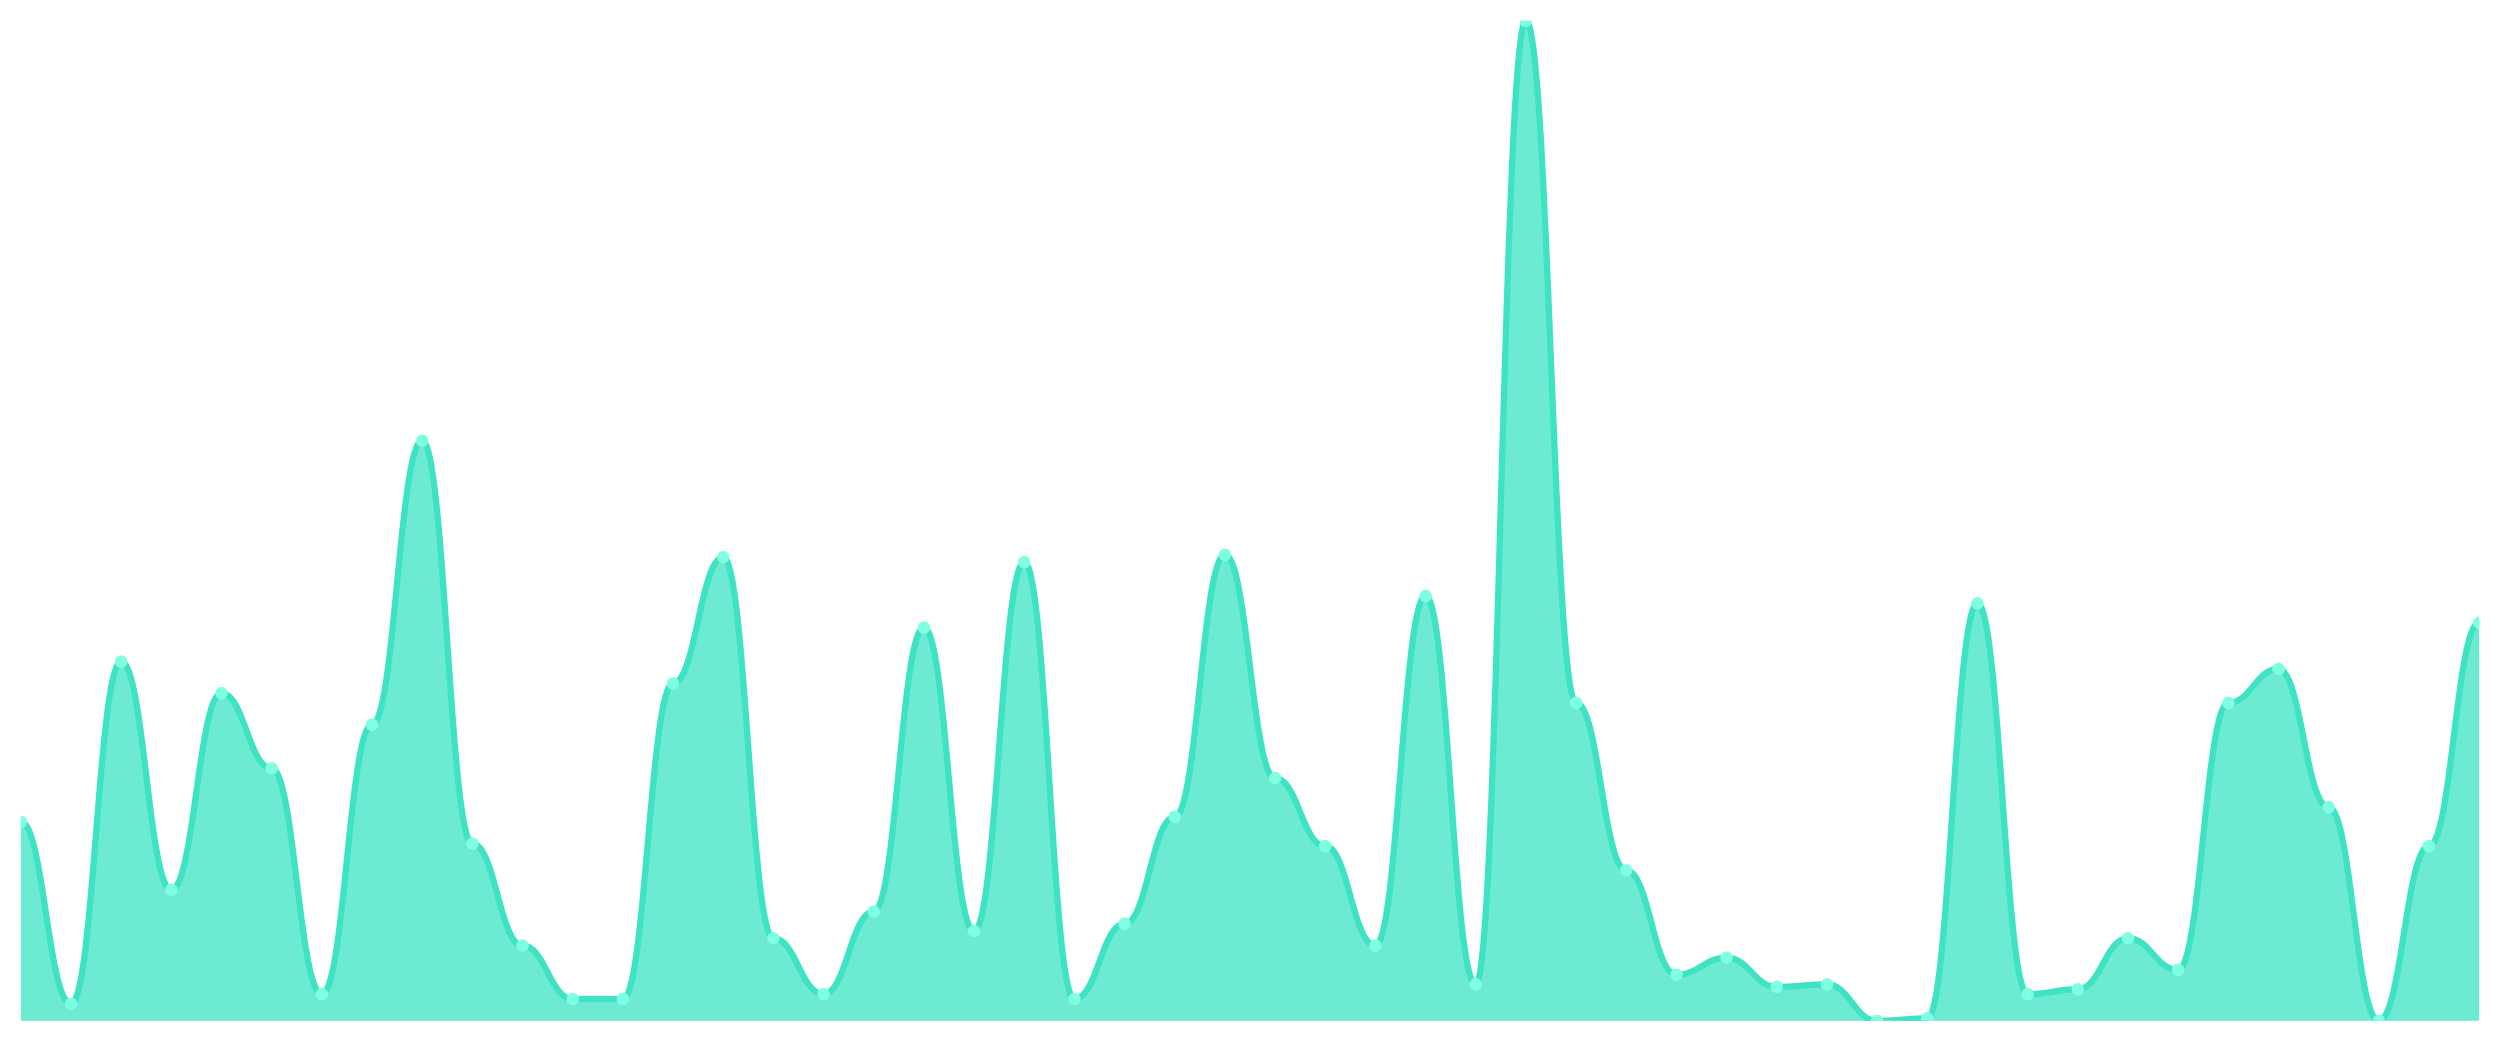
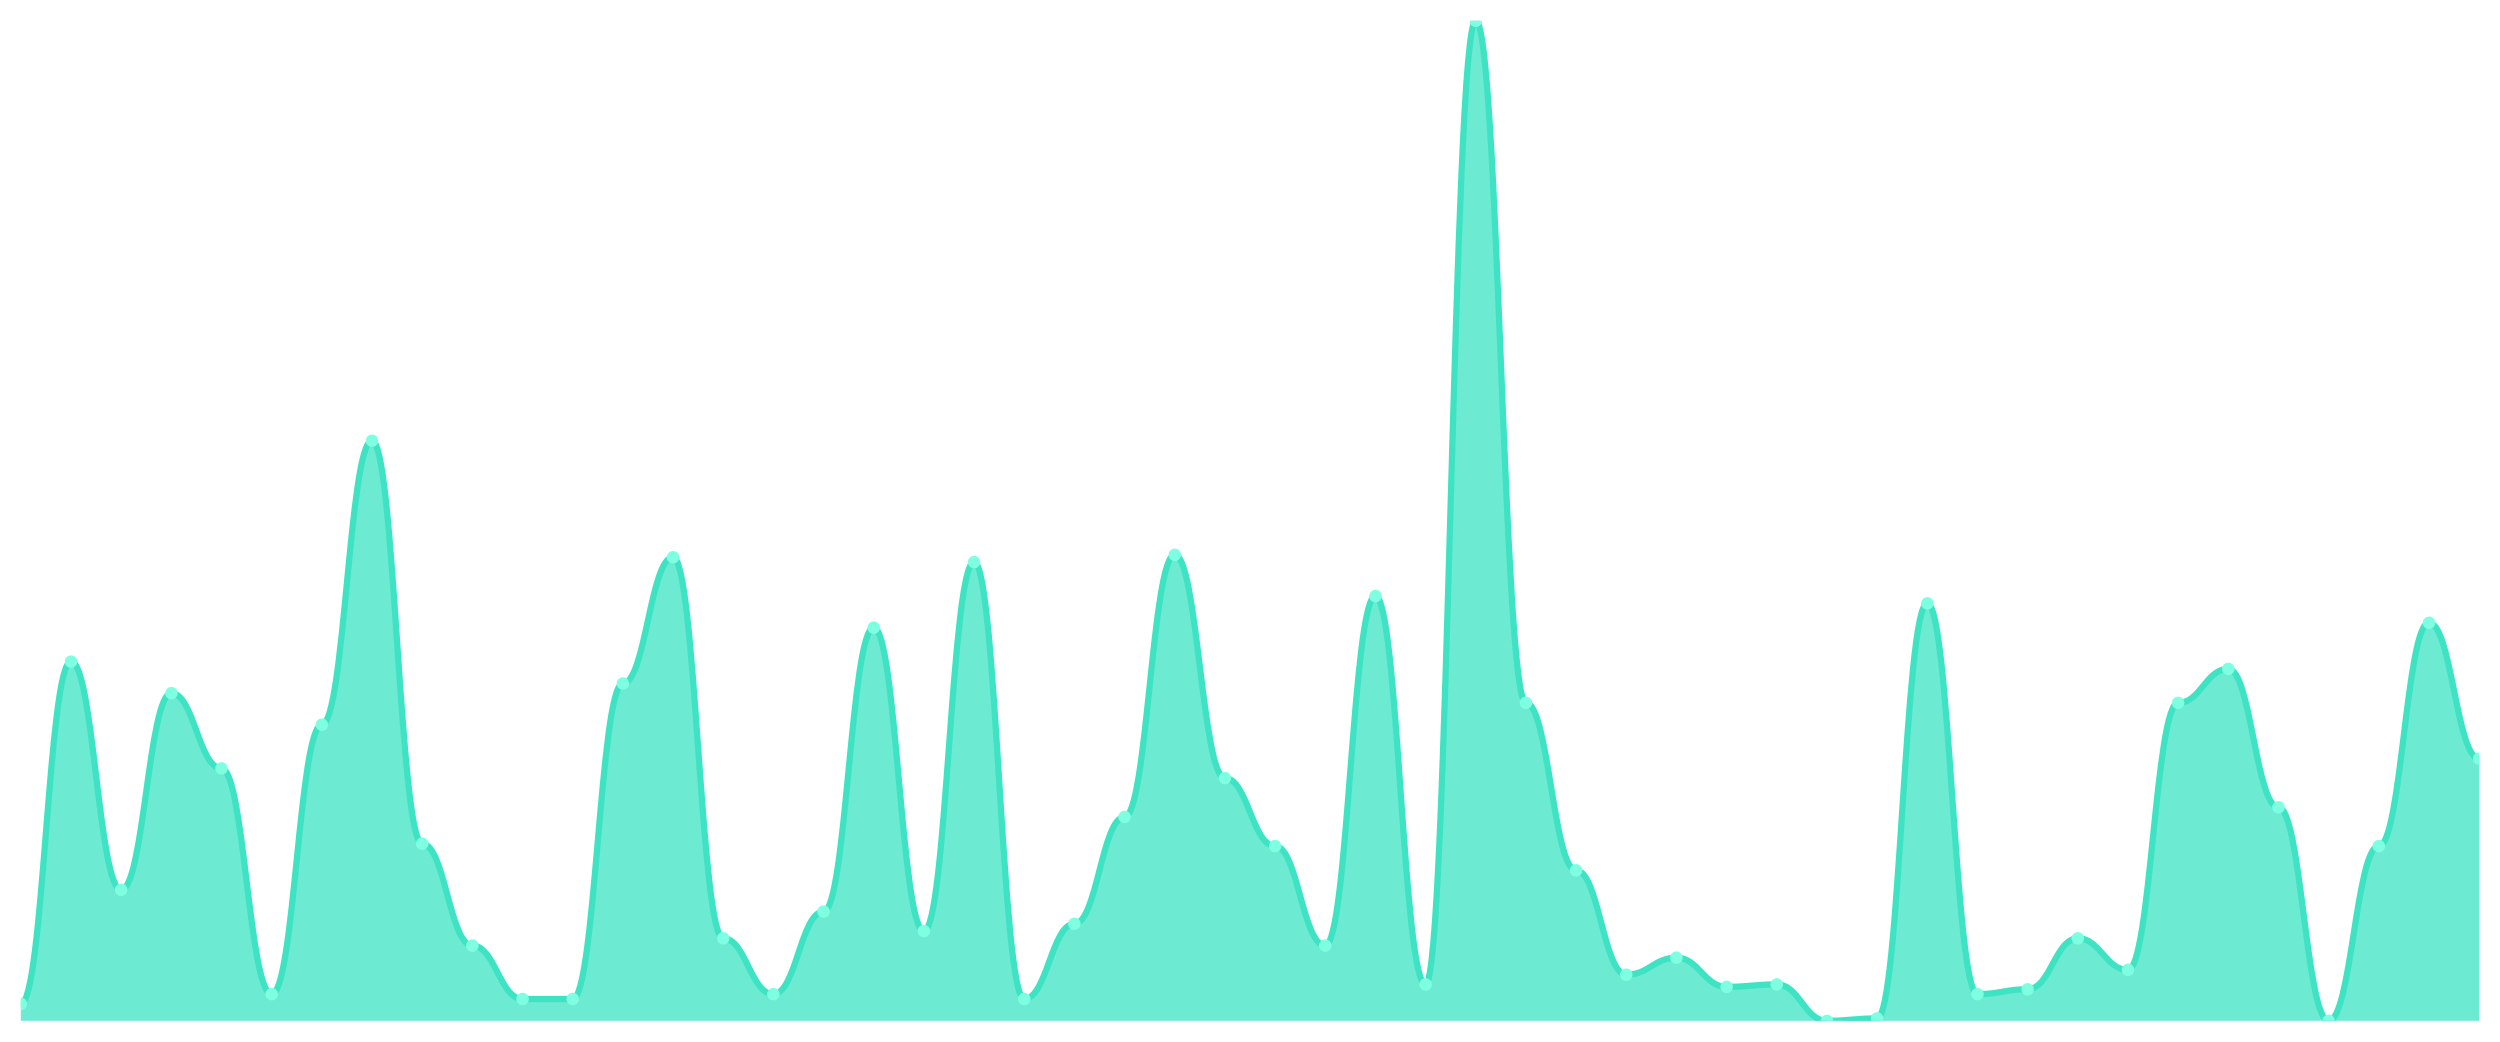
<svg xmlns="http://www.w3.org/2000/svg" viewBox="0 0 1200 500" width="1200" height="500">
  <defs>
    <clipPath id="c">
      <rect x="10" y="10" width="1180" height="480" />
    </clipPath>
  </defs>
  <rect width="1200" height="500" fill="none" />
  <g clip-path="url(#c)">
-     <path d="M 10,490 L 10,394.466 C 20.837,394.466 23.245,481.845 34.082,481.845 C 44.918,481.845 47.327,317.573 58.163,317.573 C 69,317.573 71.408,427.087 82.245,427.087 C 93.082,427.087 95.49,332.718 106.327,332.718 C 117.163,332.718 119.571,368.835 130.408,368.835 C 141.245,368.835 143.653,477.184 154.49,477.184 C 165.327,477.184 167.735,347.864 178.571,347.864 C 189.408,347.864 191.816,211.553 202.653,211.553 C 213.49,211.553 215.898,404.951 226.735,404.951 C 237.571,404.951 239.98,453.883 250.816,453.883 C 261.653,453.883 264.061,479.515 274.898,479.515 C 285.735,479.515 288.143,479.515 298.98,479.515 C 309.816,479.515 312.224,328.058 323.061,328.058 C 333.898,328.058 336.306,267.476 347.143,267.476 C 357.98,267.476 360.388,450.388 371.224,450.388 C 382.061,450.388 384.469,477.184 395.306,477.184 C 406.143,477.184 408.551,437.573 419.388,437.573 C 430.224,437.573 432.633,301.262 443.469,301.262 C 454.306,301.262 456.714,446.893 467.551,446.893 C 478.388,446.893 480.796,269.806 491.633,269.806 C 502.469,269.806 504.878,479.515 515.714,479.515 C 526.551,479.515 528.959,443.398 539.796,443.398 C 550.633,443.398 553.041,392.136 563.878,392.136 C 574.714,392.136 577.122,266.311 587.959,266.311 C 598.796,266.311 601.204,373.495 612.041,373.495 C 622.878,373.495 625.286,406.117 636.122,406.117 C 646.959,406.117 649.367,453.883 660.204,453.883 C 671.041,453.883 673.449,286.117 684.286,286.117 C 695.122,286.117 697.531,472.524 708.367,472.524 C 719.204,472.524 721.612,10 732.449,10 C 743.286,10 745.694,337.379 756.531,337.379 C 767.367,337.379 769.776,417.767 780.612,417.767 C 791.449,417.767 793.857,467.864 804.694,467.864 C 815.531,467.864 817.939,459.709 828.776,459.709 C 839.612,459.709 842.02,473.689 852.857,473.689 C 863.694,473.689 866.102,472.524 876.939,472.524 C 887.776,472.524 890.184,490 901.02,490 C 911.857,490 914.265,488.835 925.102,488.835 C 935.939,488.835 938.347,289.612 949.184,289.612 C 960.02,289.612 962.429,477.184 973.265,477.184 C 984.102,477.184 986.51,474.854 997.347,474.854 C 1008.184,474.854 1010.592,450.388 1021.429,450.388 C 1032.265,450.388 1034.673,465.534 1045.51,465.534 C 1056.347,465.534 1058.755,337.379 1069.592,337.379 C 1080.429,337.379 1082.837,321.068 1093.673,321.068 C 1104.51,321.068 1106.918,387.476 1117.755,387.476 C 1128.592,387.476 1131,490 1141.837,490 C 1152.673,490 1155.082,406.117 1165.918,406.117 C 1176.755,406.117 1179.163,298.932 1190,298.932 L 1190,490 Z" fill="rgba(61,227,195,0.75)" />
-     <path d="M 10,394.466 C 20.837,394.466 23.245,481.845 34.082,481.845 C 44.918,481.845 47.327,317.573 58.163,317.573 C 69,317.573 71.408,427.087 82.245,427.087 C 93.082,427.087 95.49,332.718 106.327,332.718 C 117.163,332.718 119.571,368.835 130.408,368.835 C 141.245,368.835 143.653,477.184 154.49,477.184 C 165.327,477.184 167.735,347.864 178.571,347.864 C 189.408,347.864 191.816,211.553 202.653,211.553 C 213.49,211.553 215.898,404.951 226.735,404.951 C 237.571,404.951 239.98,453.883 250.816,453.883 C 261.653,453.883 264.061,479.515 274.898,479.515 C 285.735,479.515 288.143,479.515 298.98,479.515 C 309.816,479.515 312.224,328.058 323.061,328.058 C 333.898,328.058 336.306,267.476 347.143,267.476 C 357.98,267.476 360.388,450.388 371.224,450.388 C 382.061,450.388 384.469,477.184 395.306,477.184 C 406.143,477.184 408.551,437.573 419.388,437.573 C 430.224,437.573 432.633,301.262 443.469,301.262 C 454.306,301.262 456.714,446.893 467.551,446.893 C 478.388,446.893 480.796,269.806 491.633,269.806 C 502.469,269.806 504.878,479.515 515.714,479.515 C 526.551,479.515 528.959,443.398 539.796,443.398 C 550.633,443.398 553.041,392.136 563.878,392.136 C 574.714,392.136 577.122,266.311 587.959,266.311 C 598.796,266.311 601.204,373.495 612.041,373.495 C 622.878,373.495 625.286,406.117 636.122,406.117 C 646.959,406.117 649.367,453.883 660.204,453.883 C 671.041,453.883 673.449,286.117 684.286,286.117 C 695.122,286.117 697.531,472.524 708.367,472.524 C 719.204,472.524 721.612,10 732.449,10 C 743.286,10 745.694,337.379 756.531,337.379 C 767.367,337.379 769.776,417.767 780.612,417.767 C 791.449,417.767 793.857,467.864 804.694,467.864 C 815.531,467.864 817.939,459.709 828.776,459.709 C 839.612,459.709 842.02,473.689 852.857,473.689 C 863.694,473.689 866.102,472.524 876.939,472.524 C 887.776,472.524 890.184,490 901.02,490 C 911.857,490 914.265,488.835 925.102,488.835 C 935.939,488.835 938.347,289.612 949.184,289.612 C 960.02,289.612 962.429,477.184 973.265,477.184 C 984.102,477.184 986.51,474.854 997.347,474.854 C 1008.184,474.854 1010.592,450.388 1021.429,450.388 C 1032.265,450.388 1034.673,465.534 1045.51,465.534 C 1056.347,465.534 1058.755,337.379 1069.592,337.379 C 1080.429,337.379 1082.837,321.068 1093.673,321.068 C 1104.51,321.068 1106.918,387.476 1117.755,387.476 C 1128.592,387.476 1131,490 1141.837,490 C 1152.673,490 1155.082,406.117 1165.918,406.117 C 1176.755,406.117 1179.163,298.932 1190,298.932" fill="none" stroke="#3de3c3" stroke-width="3" stroke-linecap="round" stroke-linejoin="round" />
-     <circle cx="10" cy="394.466" r="3" fill="#7fffe1" />
-     <circle cx="34.082" cy="481.845" r="3" fill="#7fffe1" />
-     <circle cx="58.163" cy="317.573" r="3" fill="#7fffe1" />
-     <circle cx="82.245" cy="427.087" r="3" fill="#7fffe1" />
-     <circle cx="106.327" cy="332.718" r="3" fill="#7fffe1" />
-     <circle cx="130.408" cy="368.835" r="3" fill="#7fffe1" />
-     <circle cx="154.49" cy="477.184" r="3" fill="#7fffe1" />
-     <circle cx="178.571" cy="347.864" r="3" fill="#7fffe1" />
-     <circle cx="202.653" cy="211.553" r="3" fill="#7fffe1" />
-     <circle cx="226.735" cy="404.951" r="3" fill="#7fffe1" />
-     <circle cx="250.816" cy="453.883" r="3" fill="#7fffe1" />
+     <path d="M 10,490 L 10,481.845 C 20.837,481.845 23.245,317.573 34.082,317.573 C 44.918,317.573 47.327,427.087 58.163,427.087 C 69,427.087 71.408,332.718 82.245,332.718 C 93.082,332.718 95.49,368.835 106.327,368.835 C 117.163,368.835 119.571,477.184 130.408,477.184 C 141.245,477.184 143.653,347.864 154.49,347.864 C 165.327,347.864 167.735,211.553 178.571,211.553 C 189.408,211.553 191.816,404.951 202.653,404.951 C 213.49,404.951 215.898,453.883 226.735,453.883 C 237.571,453.883 239.98,479.515 250.816,479.515 C 261.653,479.515 264.061,479.515 274.898,479.515 C 285.735,479.515 288.143,328.058 298.98,328.058 C 309.816,328.058 312.224,267.476 323.061,267.476 C 333.898,267.476 336.306,450.388 347.143,450.388 C 357.98,450.388 360.388,477.184 371.224,477.184 C 382.061,477.184 384.469,437.573 395.306,437.573 C 406.143,437.573 408.551,301.262 419.388,301.262 C 430.224,301.262 432.633,446.893 443.469,446.893 C 454.306,446.893 456.714,269.806 467.551,269.806 C 478.388,269.806 480.796,479.515 491.633,479.515 C 502.469,479.515 504.878,443.398 515.714,443.398 C 526.551,443.398 528.959,392.136 539.796,392.136 C 550.633,392.136 553.041,266.311 563.878,266.311 C 574.714,266.311 577.122,373.495 587.959,373.495 C 598.796,373.495 601.204,406.117 612.041,406.117 C 622.878,406.117 625.286,453.883 636.122,453.883 C 646.959,453.883 649.367,286.117 660.204,286.117 C 671.041,286.117 673.449,472.524 684.286,472.524 C 695.122,472.524 697.531,10 708.367,10 C 719.204,10 721.612,337.379 732.449,337.379 C 743.286,337.379 745.694,417.767 756.531,417.767 C 767.367,417.767 769.776,467.864 780.612,467.864 C 791.449,467.864 793.857,459.709 804.694,459.709 C 815.531,459.709 817.939,473.689 828.776,473.689 C 839.612,473.689 842.02,472.524 852.857,472.524 C 863.694,472.524 866.102,490 876.939,490 C 887.776,490 890.184,488.835 901.02,488.835 C 911.857,488.835 914.265,289.612 925.102,289.612 C 935.939,289.612 938.347,477.184 949.184,477.184 C 960.02,477.184 962.429,474.854 973.265,474.854 C 984.102,474.854 986.51,450.388 997.347,450.388 C 1008.184,450.388 1010.592,465.534 1021.429,465.534 C 1032.265,465.534 1034.673,337.379 1045.51,337.379 C 1056.347,337.379 1058.755,321.068 1069.592,321.068 C 1080.429,321.068 1082.837,387.476 1093.673,387.476 C 1104.51,387.476 1106.918,490 1117.755,490 C 1128.592,490 1131,406.117 1141.837,406.117 C 1152.673,406.117 1155.082,298.932 1165.918,298.932 C 1176.755,298.932 1179.163,364.175 1190,364.175 L 1190,490 Z" fill="rgba(61,227,195,0.75)" />
+     <path d="M 10,481.845 C 20.837,481.845 23.245,317.573 34.082,317.573 C 44.918,317.573 47.327,427.087 58.163,427.087 C 69,427.087 71.408,332.718 82.245,332.718 C 93.082,332.718 95.49,368.835 106.327,368.835 C 117.163,368.835 119.571,477.184 130.408,477.184 C 141.245,477.184 143.653,347.864 154.49,347.864 C 165.327,347.864 167.735,211.553 178.571,211.553 C 189.408,211.553 191.816,404.951 202.653,404.951 C 213.49,404.951 215.898,453.883 226.735,453.883 C 237.571,453.883 239.98,479.515 250.816,479.515 C 261.653,479.515 264.061,479.515 274.898,479.515 C 285.735,479.515 288.143,328.058 298.98,328.058 C 309.816,328.058 312.224,267.476 323.061,267.476 C 333.898,267.476 336.306,450.388 347.143,450.388 C 357.98,450.388 360.388,477.184 371.224,477.184 C 382.061,477.184 384.469,437.573 395.306,437.573 C 406.143,437.573 408.551,301.262 419.388,301.262 C 430.224,301.262 432.633,446.893 443.469,446.893 C 454.306,446.893 456.714,269.806 467.551,269.806 C 478.388,269.806 480.796,479.515 491.633,479.515 C 502.469,479.515 504.878,443.398 515.714,443.398 C 526.551,443.398 528.959,392.136 539.796,392.136 C 550.633,392.136 553.041,266.311 563.878,266.311 C 574.714,266.311 577.122,373.495 587.959,373.495 C 598.796,373.495 601.204,406.117 612.041,406.117 C 622.878,406.117 625.286,453.883 636.122,453.883 C 646.959,453.883 649.367,286.117 660.204,286.117 C 671.041,286.117 673.449,472.524 684.286,472.524 C 695.122,472.524 697.531,10 708.367,10 C 719.204,10 721.612,337.379 732.449,337.379 C 743.286,337.379 745.694,417.767 756.531,417.767 C 767.367,417.767 769.776,467.864 780.612,467.864 C 791.449,467.864 793.857,459.709 804.694,459.709 C 815.531,459.709 817.939,473.689 828.776,473.689 C 839.612,473.689 842.02,472.524 852.857,472.524 C 863.694,472.524 866.102,490 876.939,490 C 887.776,490 890.184,488.835 901.02,488.835 C 911.857,488.835 914.265,289.612 925.102,289.612 C 935.939,289.612 938.347,477.184 949.184,477.184 C 960.02,477.184 962.429,474.854 973.265,474.854 C 984.102,474.854 986.51,450.388 997.347,450.388 C 1008.184,450.388 1010.592,465.534 1021.429,465.534 C 1032.265,465.534 1034.673,337.379 1045.51,337.379 C 1056.347,337.379 1058.755,321.068 1069.592,321.068 C 1080.429,321.068 1082.837,387.476 1093.673,387.476 C 1104.51,387.476 1106.918,490 1117.755,490 C 1128.592,490 1131,406.117 1141.837,406.117 C 1152.673,406.117 1155.082,298.932 1165.918,298.932 C 1176.755,298.932 1179.163,364.175 1190,364.175" fill="none" stroke="#3de3c3" stroke-width="3" stroke-linecap="round" stroke-linejoin="round" />
+     <circle cx="10" cy="481.845" r="3" fill="#7fffe1" />
+     <circle cx="34.082" cy="317.573" r="3" fill="#7fffe1" />
+     <circle cx="58.163" cy="427.087" r="3" fill="#7fffe1" />
+     <circle cx="82.245" cy="332.718" r="3" fill="#7fffe1" />
+     <circle cx="106.327" cy="368.835" r="3" fill="#7fffe1" />
+     <circle cx="130.408" cy="477.184" r="3" fill="#7fffe1" />
+     <circle cx="154.49" cy="347.864" r="3" fill="#7fffe1" />
+     <circle cx="178.571" cy="211.553" r="3" fill="#7fffe1" />
+     <circle cx="202.653" cy="404.951" r="3" fill="#7fffe1" />
+     <circle cx="226.735" cy="453.883" r="3" fill="#7fffe1" />
+     <circle cx="250.816" cy="479.515" r="3" fill="#7fffe1" />
    <circle cx="274.898" cy="479.515" r="3" fill="#7fffe1" />
-     <circle cx="298.98" cy="479.515" r="3" fill="#7fffe1" />
-     <circle cx="323.061" cy="328.058" r="3" fill="#7fffe1" />
-     <circle cx="347.143" cy="267.476" r="3" fill="#7fffe1" />
-     <circle cx="371.224" cy="450.388" r="3" fill="#7fffe1" />
-     <circle cx="395.306" cy="477.184" r="3" fill="#7fffe1" />
-     <circle cx="419.388" cy="437.573" r="3" fill="#7fffe1" />
-     <circle cx="443.469" cy="301.262" r="3" fill="#7fffe1" />
-     <circle cx="467.551" cy="446.893" r="3" fill="#7fffe1" />
-     <circle cx="491.633" cy="269.806" r="3" fill="#7fffe1" />
-     <circle cx="515.714" cy="479.515" r="3" fill="#7fffe1" />
-     <circle cx="539.796" cy="443.398" r="3" fill="#7fffe1" />
-     <circle cx="563.878" cy="392.136" r="3" fill="#7fffe1" />
-     <circle cx="587.959" cy="266.311" r="3" fill="#7fffe1" />
-     <circle cx="612.041" cy="373.495" r="3" fill="#7fffe1" />
-     <circle cx="636.122" cy="406.117" r="3" fill="#7fffe1" />
-     <circle cx="660.204" cy="453.883" r="3" fill="#7fffe1" />
-     <circle cx="684.286" cy="286.117" r="3" fill="#7fffe1" />
-     <circle cx="708.367" cy="472.524" r="3" fill="#7fffe1" />
-     <circle cx="732.449" cy="10" r="3" fill="#7fffe1" />
-     <circle cx="756.531" cy="337.379" r="3" fill="#7fffe1" />
-     <circle cx="780.612" cy="417.767" r="3" fill="#7fffe1" />
-     <circle cx="804.694" cy="467.864" r="3" fill="#7fffe1" />
-     <circle cx="828.776" cy="459.709" r="3" fill="#7fffe1" />
-     <circle cx="852.857" cy="473.689" r="3" fill="#7fffe1" />
-     <circle cx="876.939" cy="472.524" r="3" fill="#7fffe1" />
-     <circle cx="901.02" cy="490" r="3" fill="#7fffe1" />
-     <circle cx="925.102" cy="488.835" r="3" fill="#7fffe1" />
-     <circle cx="949.184" cy="289.612" r="3" fill="#7fffe1" />
-     <circle cx="973.265" cy="477.184" r="3" fill="#7fffe1" />
-     <circle cx="997.347" cy="474.854" r="3" fill="#7fffe1" />
-     <circle cx="1021.429" cy="450.388" r="3" fill="#7fffe1" />
-     <circle cx="1045.51" cy="465.534" r="3" fill="#7fffe1" />
-     <circle cx="1069.592" cy="337.379" r="3" fill="#7fffe1" />
-     <circle cx="1093.673" cy="321.068" r="3" fill="#7fffe1" />
-     <circle cx="1117.755" cy="387.476" r="3" fill="#7fffe1" />
-     <circle cx="1141.837" cy="490" r="3" fill="#7fffe1" />
-     <circle cx="1165.918" cy="406.117" r="3" fill="#7fffe1" />
-     <circle cx="1190" cy="298.932" r="3" fill="#7fffe1" />
+     <circle cx="298.98" cy="328.058" r="3" fill="#7fffe1" />
+     <circle cx="323.061" cy="267.476" r="3" fill="#7fffe1" />
+     <circle cx="347.143" cy="450.388" r="3" fill="#7fffe1" />
+     <circle cx="371.224" cy="477.184" r="3" fill="#7fffe1" />
+     <circle cx="395.306" cy="437.573" r="3" fill="#7fffe1" />
+     <circle cx="419.388" cy="301.262" r="3" fill="#7fffe1" />
+     <circle cx="443.469" cy="446.893" r="3" fill="#7fffe1" />
+     <circle cx="467.551" cy="269.806" r="3" fill="#7fffe1" />
+     <circle cx="491.633" cy="479.515" r="3" fill="#7fffe1" />
+     <circle cx="515.714" cy="443.398" r="3" fill="#7fffe1" />
+     <circle cx="539.796" cy="392.136" r="3" fill="#7fffe1" />
+     <circle cx="563.878" cy="266.311" r="3" fill="#7fffe1" />
+     <circle cx="587.959" cy="373.495" r="3" fill="#7fffe1" />
+     <circle cx="612.041" cy="406.117" r="3" fill="#7fffe1" />
+     <circle cx="636.122" cy="453.883" r="3" fill="#7fffe1" />
+     <circle cx="660.204" cy="286.117" r="3" fill="#7fffe1" />
+     <circle cx="684.286" cy="472.524" r="3" fill="#7fffe1" />
+     <circle cx="708.367" cy="10" r="3" fill="#7fffe1" />
+     <circle cx="732.449" cy="337.379" r="3" fill="#7fffe1" />
+     <circle cx="756.531" cy="417.767" r="3" fill="#7fffe1" />
+     <circle cx="780.612" cy="467.864" r="3" fill="#7fffe1" />
+     <circle cx="804.694" cy="459.709" r="3" fill="#7fffe1" />
+     <circle cx="828.776" cy="473.689" r="3" fill="#7fffe1" />
+     <circle cx="852.857" cy="472.524" r="3" fill="#7fffe1" />
+     <circle cx="876.939" cy="490" r="3" fill="#7fffe1" />
+     <circle cx="901.02" cy="488.835" r="3" fill="#7fffe1" />
+     <circle cx="925.102" cy="289.612" r="3" fill="#7fffe1" />
+     <circle cx="949.184" cy="477.184" r="3" fill="#7fffe1" />
+     <circle cx="973.265" cy="474.854" r="3" fill="#7fffe1" />
+     <circle cx="997.347" cy="450.388" r="3" fill="#7fffe1" />
+     <circle cx="1021.429" cy="465.534" r="3" fill="#7fffe1" />
+     <circle cx="1045.51" cy="337.379" r="3" fill="#7fffe1" />
+     <circle cx="1069.592" cy="321.068" r="3" fill="#7fffe1" />
+     <circle cx="1093.673" cy="387.476" r="3" fill="#7fffe1" />
+     <circle cx="1117.755" cy="490" r="3" fill="#7fffe1" />
+     <circle cx="1141.837" cy="406.117" r="3" fill="#7fffe1" />
+     <circle cx="1165.918" cy="298.932" r="3" fill="#7fffe1" />
+     <circle cx="1190" cy="364.175" r="3" fill="#7fffe1" />
  </g>
</svg>
